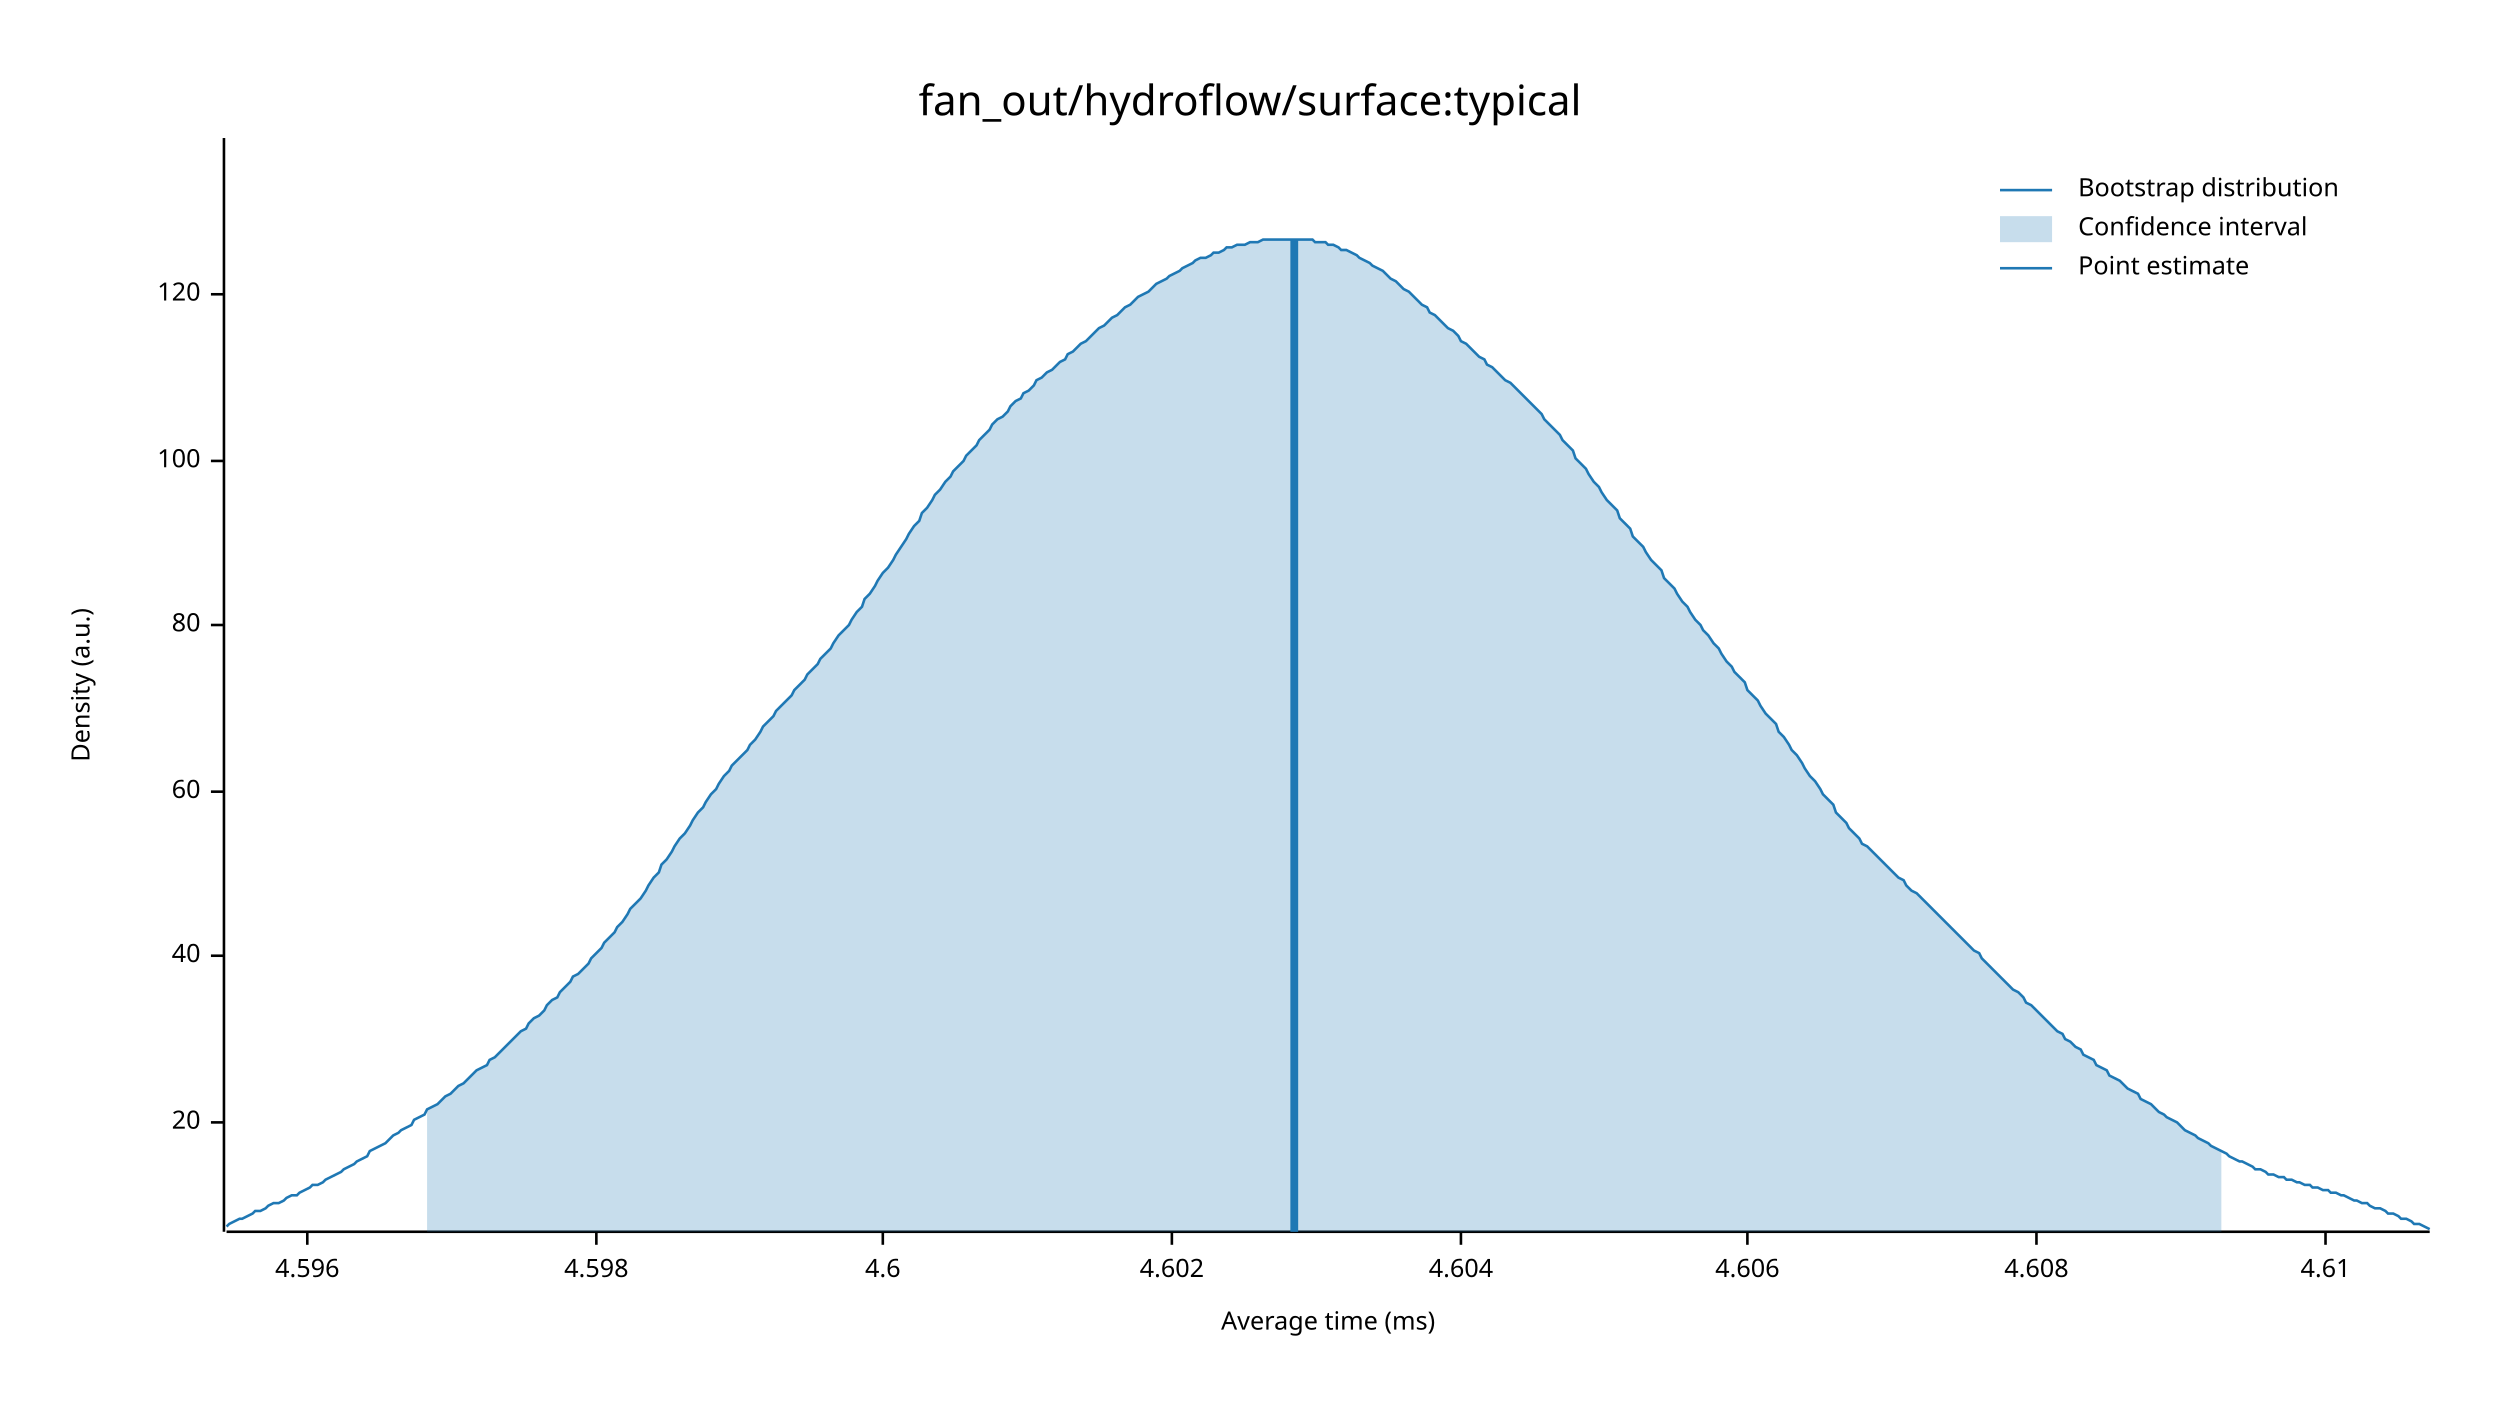
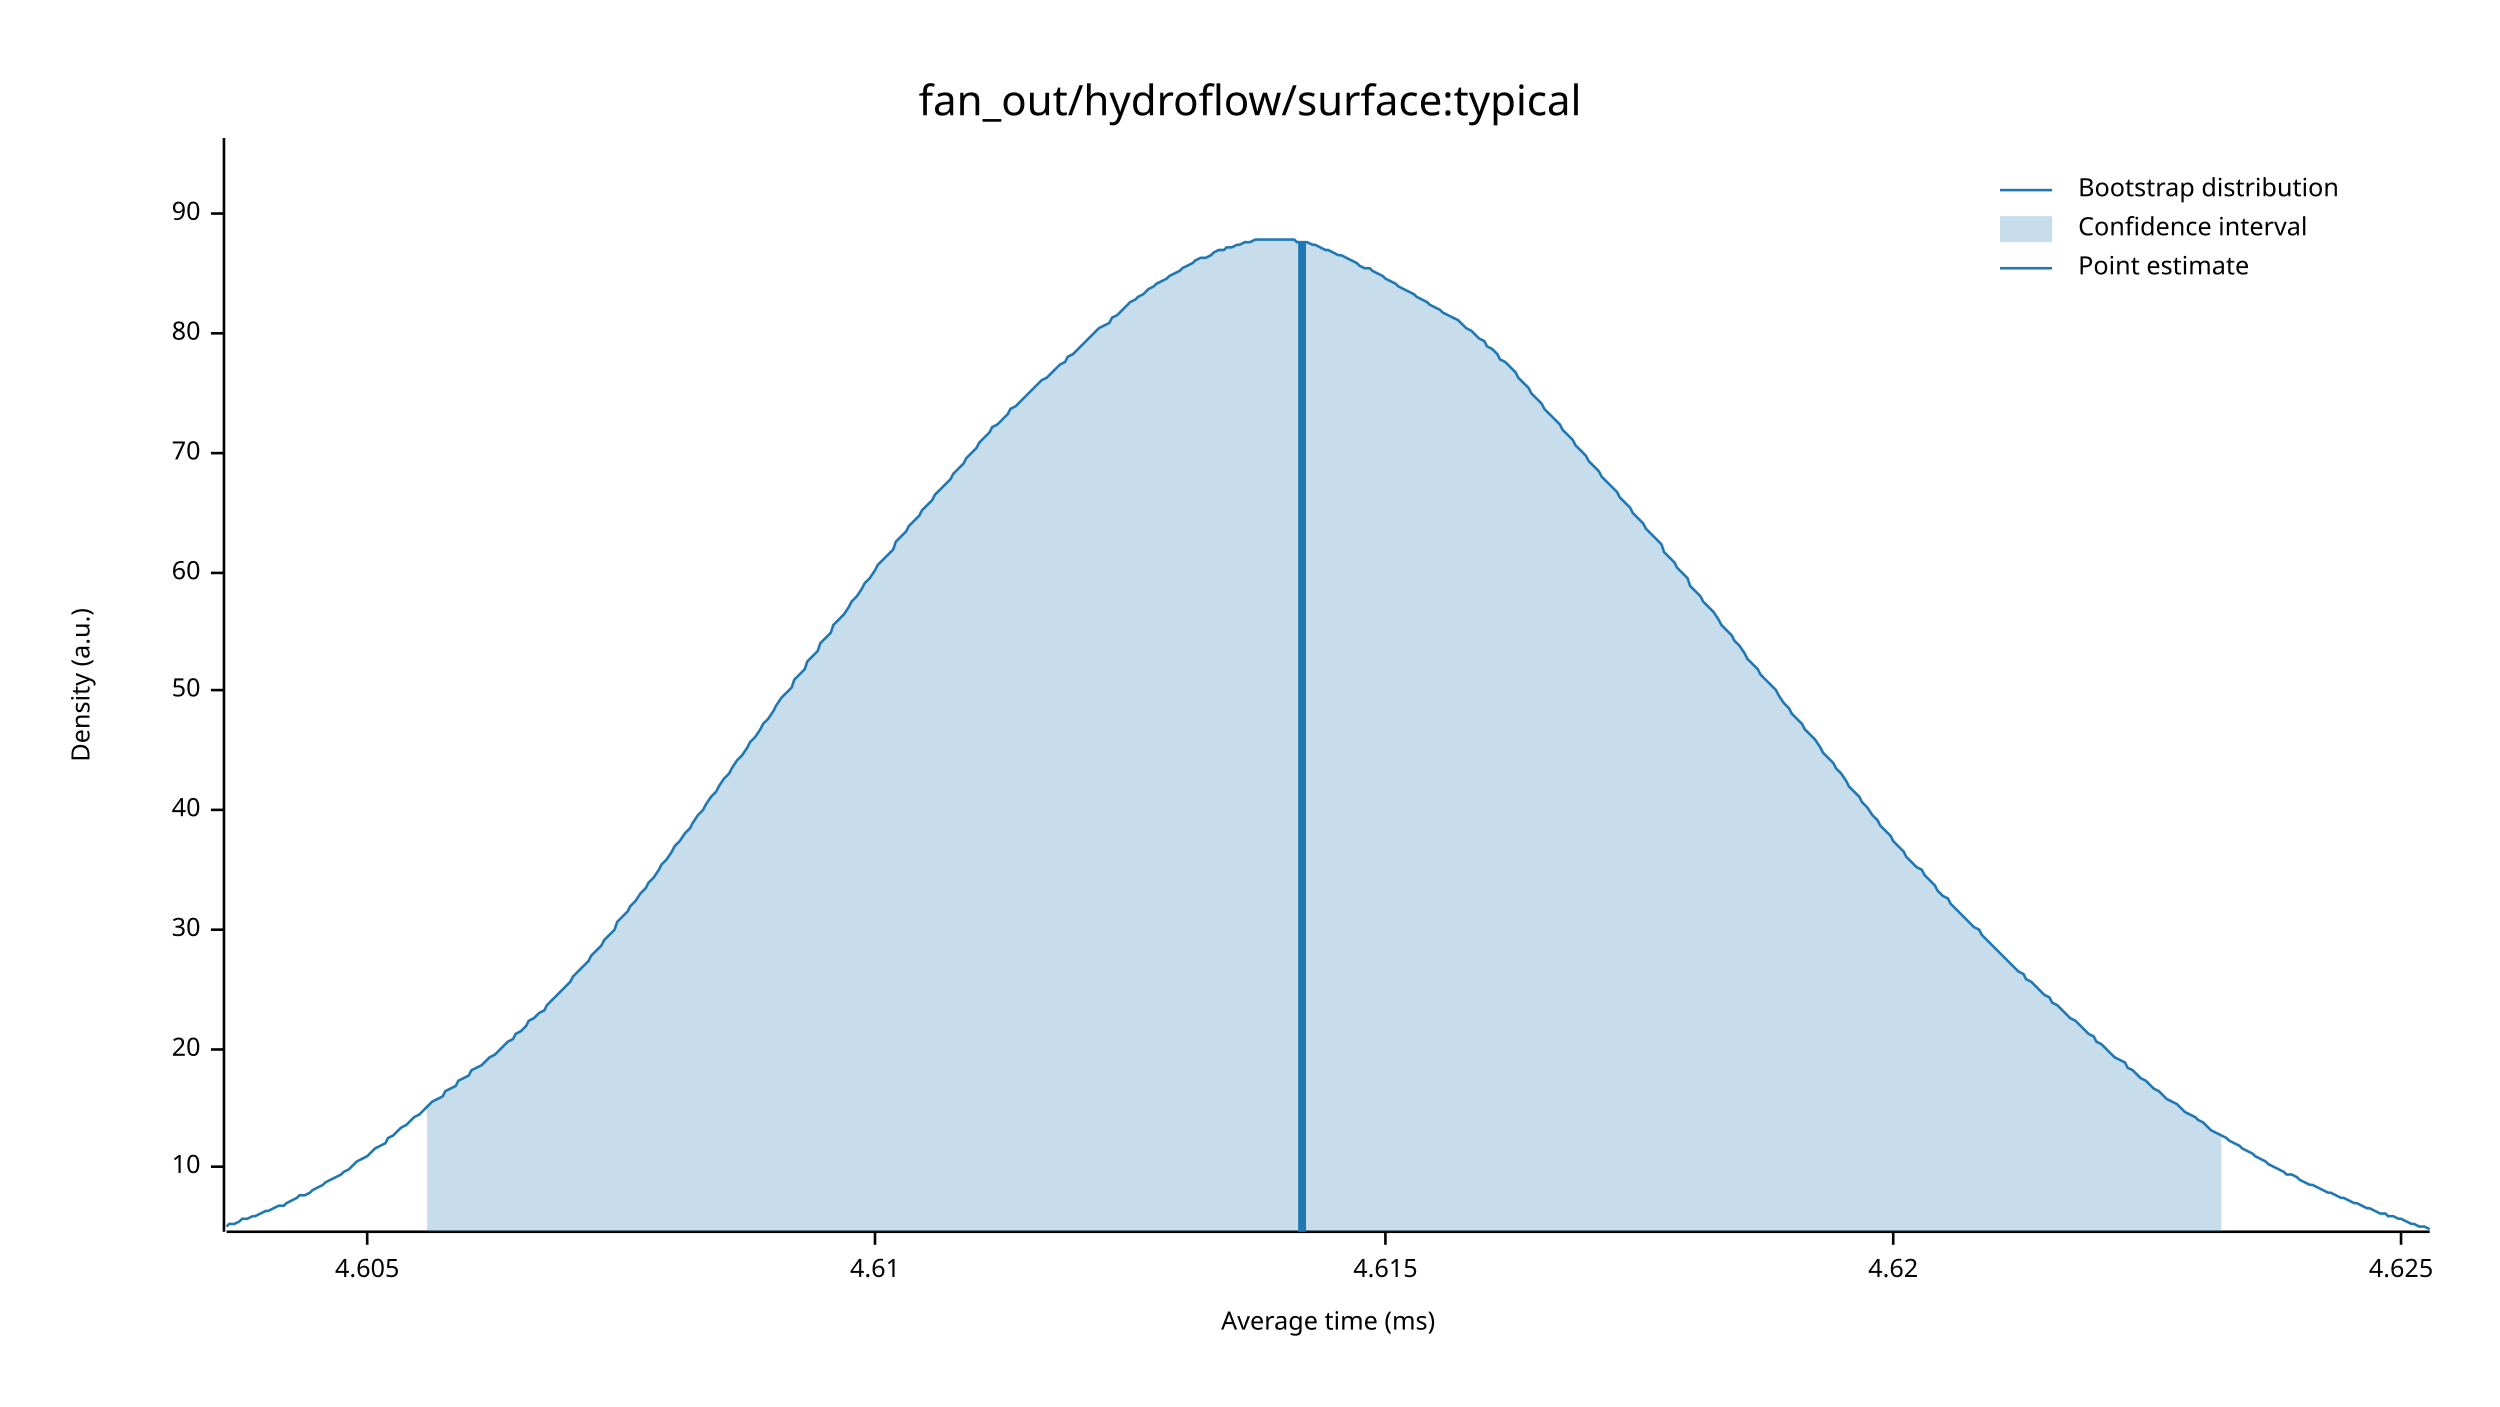
<svg xmlns="http://www.w3.org/2000/svg" width="960" height="540" viewBox="0 0 960 540">
  <text x="480" y="32" dy="0.76em" text-anchor="middle" font-family="sans-serif" font-size="16.129" opacity="1" fill="#000000">
fan_out/hydroflow/surface:typical
</text>
  <text x="27" y="263" dy="0.76em" text-anchor="middle" font-family="sans-serif" font-size="9.677" opacity="1" fill="#000000" transform="rotate(270, 27, 263)">
Density (a.u.)
</text>
  <text x="510" y="513" dy="-0.5ex" text-anchor="middle" font-family="sans-serif" font-size="9.677" opacity="1" fill="#000000">
Average time (ms)
</text>
  <polyline fill="none" opacity="1" stroke="#000000" stroke-width="1" points="86,53 86,473 " />
-   <text x="77" y="431" dy="0.5ex" text-anchor="end" font-family="sans-serif" font-size="9.677" opacity="1" fill="#000000">
+   <text x="77" y="448" dy="0.5ex" text-anchor="end" font-family="sans-serif" font-size="9.677" opacity="1" fill="#000000">
+ 10
+ </text>
+   <polyline fill="none" opacity="1" stroke="#000000" stroke-width="1" points="81,448 86,448 " />
+   <text x="77" y="403" dy="0.5ex" text-anchor="end" font-family="sans-serif" font-size="9.677" opacity="1" fill="#000000">
20
</text>
-   <polyline fill="none" opacity="1" stroke="#000000" stroke-width="1" points="81,431 86,431 " />
-   <text x="77" y="367" dy="0.5ex" text-anchor="end" font-family="sans-serif" font-size="9.677" opacity="1" fill="#000000">
+   <polyline fill="none" opacity="1" stroke="#000000" stroke-width="1" points="81,403 86,403 " />
+   <text x="77" y="357" dy="0.5ex" text-anchor="end" font-family="sans-serif" font-size="9.677" opacity="1" fill="#000000">
+ 30
+ </text>
+   <polyline fill="none" opacity="1" stroke="#000000" stroke-width="1" points="81,357 86,357 " />
+   <text x="77" y="311" dy="0.5ex" text-anchor="end" font-family="sans-serif" font-size="9.677" opacity="1" fill="#000000">
40
</text>
-   <polyline fill="none" opacity="1" stroke="#000000" stroke-width="1" points="81,367 86,367 " />
-   <text x="77" y="304" dy="0.5ex" text-anchor="end" font-family="sans-serif" font-size="9.677" opacity="1" fill="#000000">
+   <polyline fill="none" opacity="1" stroke="#000000" stroke-width="1" points="81,311 86,311 " />
+   <text x="77" y="265" dy="0.5ex" text-anchor="end" font-family="sans-serif" font-size="9.677" opacity="1" fill="#000000">
+ 50
+ </text>
+   <polyline fill="none" opacity="1" stroke="#000000" stroke-width="1" points="81,265 86,265 " />
+   <text x="77" y="220" dy="0.5ex" text-anchor="end" font-family="sans-serif" font-size="9.677" opacity="1" fill="#000000">
60
</text>
-   <polyline fill="none" opacity="1" stroke="#000000" stroke-width="1" points="81,304 86,304 " />
-   <text x="77" y="240" dy="0.5ex" text-anchor="end" font-family="sans-serif" font-size="9.677" opacity="1" fill="#000000">
+   <polyline fill="none" opacity="1" stroke="#000000" stroke-width="1" points="81,220 86,220 " />
+   <text x="77" y="174" dy="0.5ex" text-anchor="end" font-family="sans-serif" font-size="9.677" opacity="1" fill="#000000">
+ 70
+ </text>
+   <polyline fill="none" opacity="1" stroke="#000000" stroke-width="1" points="81,174 86,174 " />
+   <text x="77" y="128" dy="0.5ex" text-anchor="end" font-family="sans-serif" font-size="9.677" opacity="1" fill="#000000">
80
</text>
-   <polyline fill="none" opacity="1" stroke="#000000" stroke-width="1" points="81,240 86,240 " />
-   <text x="77" y="177" dy="0.5ex" text-anchor="end" font-family="sans-serif" font-size="9.677" opacity="1" fill="#000000">
- 100
+   <polyline fill="none" opacity="1" stroke="#000000" stroke-width="1" points="81,128 86,128 " />
+   <text x="77" y="82" dy="0.5ex" text-anchor="end" font-family="sans-serif" font-size="9.677" opacity="1" fill="#000000">
+ 90
</text>
-   <polyline fill="none" opacity="1" stroke="#000000" stroke-width="1" points="81,177 86,177 " />
-   <text x="77" y="113" dy="0.5ex" text-anchor="end" font-family="sans-serif" font-size="9.677" opacity="1" fill="#000000">
- 120
+   <polyline fill="none" opacity="1" stroke="#000000" stroke-width="1" points="81,82 86,82 " />
+   <polyline fill="none" opacity="1" stroke="#000000" stroke-width="1" points="87,473 933,473 " />
+   <text x="141" y="483" dy="0.76em" text-anchor="middle" font-family="sans-serif" font-size="9.677" opacity="1" fill="#000000">
+ 4.605
</text>
-   <polyline fill="none" opacity="1" stroke="#000000" stroke-width="1" points="81,113 86,113 " />
-   <polyline fill="none" opacity="1" stroke="#000000" stroke-width="1" points="87,473 933,473 " />
-   <text x="118" y="483" dy="0.76em" text-anchor="middle" font-family="sans-serif" font-size="9.677" opacity="1" fill="#000000">
- 4.596
- </text>
-   <polyline fill="none" opacity="1" stroke="#000000" stroke-width="1" points="118,473 118,478 " />
-   <text x="229" y="483" dy="0.76em" text-anchor="middle" font-family="sans-serif" font-size="9.677" opacity="1" fill="#000000">
- 4.598
- </text>
-   <polyline fill="none" opacity="1" stroke="#000000" stroke-width="1" points="229,473 229,478 " />
-   <text x="339" y="483" dy="0.76em" text-anchor="middle" font-family="sans-serif" font-size="9.677" opacity="1" fill="#000000">
- 4.6
- </text>
-   <polyline fill="none" opacity="1" stroke="#000000" stroke-width="1" points="339,473 339,478 " />
-   <text x="450" y="483" dy="0.76em" text-anchor="middle" font-family="sans-serif" font-size="9.677" opacity="1" fill="#000000">
- 4.602
- </text>
-   <polyline fill="none" opacity="1" stroke="#000000" stroke-width="1" points="450,473 450,478 " />
-   <text x="561" y="483" dy="0.76em" text-anchor="middle" font-family="sans-serif" font-size="9.677" opacity="1" fill="#000000">
- 4.604
- </text>
-   <polyline fill="none" opacity="1" stroke="#000000" stroke-width="1" points="561,473 561,478 " />
-   <text x="671" y="483" dy="0.76em" text-anchor="middle" font-family="sans-serif" font-size="9.677" opacity="1" fill="#000000">
- 4.606
- </text>
-   <polyline fill="none" opacity="1" stroke="#000000" stroke-width="1" points="671,473 671,478 " />
-   <text x="782" y="483" dy="0.76em" text-anchor="middle" font-family="sans-serif" font-size="9.677" opacity="1" fill="#000000">
- 4.608
- </text>
-   <polyline fill="none" opacity="1" stroke="#000000" stroke-width="1" points="782,473 782,478 " />
-   <text x="893" y="483" dy="0.76em" text-anchor="middle" font-family="sans-serif" font-size="9.677" opacity="1" fill="#000000">
+   <polyline fill="none" opacity="1" stroke="#000000" stroke-width="1" points="141,473 141,478 " />
+   <text x="336" y="483" dy="0.76em" text-anchor="middle" font-family="sans-serif" font-size="9.677" opacity="1" fill="#000000">
4.61
</text>
-   <polyline fill="none" opacity="1" stroke="#000000" stroke-width="1" points="893,473 893,478 " />
-   <polyline fill="none" opacity="1" stroke="#1F78B4" stroke-width="1" points="87,471 88,470 90,469 92,468 93,468 95,467 97,466 98,465 100,465 102,464 103,463 105,462 107,462 109,461 110,460 112,459 114,459 115,458 117,457 119,456 120,455 122,455 124,454 125,453 127,452 129,451 131,450 132,449 134,448 136,447 137,446 139,445 141,444 142,442 144,441 146,440 148,439 149,438 151,436 153,435 154,434 156,433 158,432 159,430 161,429 163,428 164,426 166,425 168,424 170,422 171,421 173,420 175,418 176,417 178,416 180,414 181,413 183,411 185,410 187,409 188,407 190,406 192,404 193,403 195,401 197,399 198,398 200,396 202,395 203,393 205,391 207,390 209,388 210,386 212,384 214,383 215,381 217,379 219,377 220,375 222,374 224,372 226,370 227,368 229,366 231,364 232,362 234,360 236,358 237,356 239,354 241,351 242,349 244,347 246,345 248,342 249,340 251,337 253,335 254,332 256,330 258,327 259,325 261,322 263,320 265,317 266,315 268,312 270,310 271,308 273,305 275,303 276,301 278,298 280,296 281,294 283,292 285,290 287,288 288,286 290,284 292,281 293,279 295,277 297,275 298,273 300,271 302,269 304,267 305,265 307,263 309,261 310,259 312,257 314,255 315,253 317,251 319,249 320,247 322,244 324,242 326,240 327,238 329,235 331,233 332,230 334,228 336,225 337,223 339,220 341,218 343,215 344,213 346,210 348,207 349,205 351,202 353,200 354,197 356,195 358,192 359,190 361,188 363,185 365,183 366,181 368,179 370,177 371,175 373,173 375,171 376,169 378,167 380,165 381,163 383,161 385,160 387,158 388,156 390,154 392,153 393,151 395,150 397,148 398,146 400,145 402,143 404,142 405,141 407,139 409,138 410,136 412,135 414,133 415,132 417,131 419,129 420,128 422,126 424,125 426,123 427,122 429,121 431,119 432,118 434,117 436,115 437,114 439,113 441,112 443,110 444,109 446,108 448,107 449,106 451,105 453,104 454,103 456,102 458,101 459,100 461,99 463,99 465,98 466,97 468,97 470,96 471,95 473,95 475,94 476,94 478,94 480,93 482,93 483,93 485,92 487,92 488,92 490,92 492,92 493,92 495,92 497,92 498,92 500,92 502,92 504,92 505,93 507,93 509,93 510,94 512,94 514,95 515,96 517,96 519,97 521,98 522,99 524,100 526,101 527,102 529,103 531,104 532,105 534,107 536,108 537,109 539,111 541,112 543,114 544,115 546,117 548,118 549,120 551,121 553,123 554,124 556,126 558,127 560,129 561,131 563,132 565,134 566,135 568,137 570,138 571,140 573,141 575,143 576,144 578,146 580,147 582,149 583,150 585,152 587,154 588,155 590,157 592,159 593,161 595,163 597,165 599,167 600,169 602,171 604,173 605,176 607,178 609,180 610,182 612,185 614,187 615,189 617,192 619,194 621,196 622,199 624,201 626,203 627,206 629,208 631,210 632,212 634,215 636,217 638,219 639,222 641,224 643,226 644,228 646,231 648,233 649,235 651,238 653,240 654,242 656,244 658,247 660,249 661,251 663,254 665,256 666,258 668,260 670,262 671,265 673,267 675,269 676,271 678,274 680,276 682,278 683,281 685,283 687,286 688,288 690,290 692,293 693,295 695,298 697,300 699,303 700,305 702,307 704,309 705,312 707,314 709,316 710,318 712,320 714,322 715,324 717,325 719,327 721,329 722,330 724,332 726,334 727,335 729,337 731,338 732,340 734,342 736,343 738,345 739,346 741,348 743,350 744,351 746,353 748,355 749,356 751,358 753,360 754,361 756,363 758,365 760,366 761,368 763,370 765,372 766,373 768,375 770,377 771,378 773,380 775,381 777,383 778,385 780,386 782,388 783,389 785,391 787,393 788,394 790,396 792,397 793,399 795,400 797,402 799,403 800,405 802,406 804,407 805,409 807,410 809,411 810,413 812,414 814,415 816,417 817,418 819,419 821,420 822,422 824,423 826,424 827,425 829,427 831,428 832,429 834,430 836,431 838,433 839,434 841,435 843,436 844,437 846,438 848,439 849,440 851,441 853,442 855,443 856,444 858,445 860,446 861,446 863,447 865,448 866,449 868,449 870,450 871,451 873,451 875,452 877,452 878,453 880,453 882,454 883,454 885,455 887,455 888,456 890,456 892,457 894,457 895,458 897,458 899,459 900,459 902,460 904,461 905,461 907,462 909,462 910,463 912,464 914,464 916,465 917,466 919,466 921,467 922,468 924,468 926,469 927,470 929,470 931,471 933,472 " />
-   <polygon opacity="0.25" fill="#1F78B4" points="164,426 166,425 168,424 170,422 171,421 173,420 175,418 176,417 178,416 180,414 181,413 183,411 185,410 187,409 188,407 190,406 192,404 193,403 195,401 197,399 198,398 200,396 202,395 203,393 205,391 207,390 209,388 210,386 212,384 214,383 215,381 217,379 219,377 220,375 222,374 224,372 226,370 227,368 229,366 231,364 232,362 234,360 236,358 237,356 239,354 241,351 242,349 244,347 246,345 248,342 249,340 251,337 253,335 254,332 256,330 258,327 259,325 261,322 263,320 265,317 266,315 268,312 270,310 271,308 273,305 275,303 276,301 278,298 280,296 281,294 283,292 285,290 287,288 288,286 290,284 292,281 293,279 295,277 297,275 298,273 300,271 302,269 304,267 305,265 307,263 309,261 310,259 312,257 314,255 315,253 317,251 319,249 320,247 322,244 324,242 326,240 327,238 329,235 331,233 332,230 334,228 336,225 337,223 339,220 341,218 343,215 344,213 346,210 348,207 349,205 351,202 353,200 354,197 356,195 358,192 359,190 361,188 363,185 365,183 366,181 368,179 370,177 371,175 373,173 375,171 376,169 378,167 380,165 381,163 383,161 385,160 387,158 388,156 390,154 392,153 393,151 395,150 397,148 398,146 400,145 402,143 404,142 405,141 407,139 409,138 410,136 412,135 414,133 415,132 417,131 419,129 420,128 422,126 424,125 426,123 427,122 429,121 431,119 432,118 434,117 436,115 437,114 439,113 441,112 443,110 444,109 446,108 448,107 449,106 451,105 453,104 454,103 456,102 458,101 459,100 461,99 463,99 465,98 466,97 468,97 470,96 471,95 473,95 475,94 476,94 478,94 480,93 482,93 483,93 485,92 487,92 488,92 490,92 492,92 493,92 495,92 497,92 498,92 500,92 502,92 504,92 505,93 507,93 509,93 510,94 512,94 514,95 515,96 517,96 519,97 521,98 522,99 524,100 526,101 527,102 529,103 531,104 532,105 534,107 536,108 537,109 539,111 541,112 543,114 544,115 546,117 548,118 549,120 551,121 553,123 554,124 556,126 558,127 560,129 561,131 563,132 565,134 566,135 568,137 570,138 571,140 573,141 575,143 576,144 578,146 580,147 582,149 583,150 585,152 587,154 588,155 590,157 592,159 593,161 595,163 597,165 599,167 600,169 602,171 604,173 605,176 607,178 609,180 610,182 612,185 614,187 615,189 617,192 619,194 621,196 622,199 624,201 626,203 627,206 629,208 631,210 632,212 634,215 636,217 638,219 639,222 641,224 643,226 644,228 646,231 648,233 649,235 651,238 653,240 654,242 656,244 658,247 660,249 661,251 663,254 665,256 666,258 668,260 670,262 671,265 673,267 675,269 676,271 678,274 680,276 682,278 683,281 685,283 687,286 688,288 690,290 692,293 693,295 695,298 697,300 699,303 700,305 702,307 704,309 705,312 707,314 709,316 710,318 712,320 714,322 715,324 717,325 719,327 721,329 722,330 724,332 726,334 727,335 729,337 731,338 732,340 734,342 736,343 738,345 739,346 741,348 743,350 744,351 746,353 748,355 749,356 751,358 753,360 754,361 756,363 758,365 760,366 761,368 763,370 765,372 766,373 768,375 770,377 771,378 773,380 775,381 777,383 778,385 780,386 782,388 783,389 785,391 787,393 788,394 790,396 792,397 793,399 795,400 797,402 799,403 800,405 802,406 804,407 805,409 807,410 809,411 810,413 812,414 814,415 816,417 817,418 819,419 821,420 822,422 824,423 826,424 827,425 829,427 831,428 832,429 834,430 836,431 838,433 839,434 841,435 843,436 844,437 846,438 848,439 849,440 851,441 853,442 853,473 164,473 " />
-   <polyline fill="none" opacity="1" stroke="#1F78B4" stroke-width="3" points="497,473 497,92 " />
+   <polyline fill="none" opacity="1" stroke="#000000" stroke-width="1" points="336,473 336,478 " />
+   <text x="532" y="483" dy="0.76em" text-anchor="middle" font-family="sans-serif" font-size="9.677" opacity="1" fill="#000000">
+ 4.615
+ </text>
+   <polyline fill="none" opacity="1" stroke="#000000" stroke-width="1" points="532,473 532,478 " />
+   <text x="727" y="483" dy="0.76em" text-anchor="middle" font-family="sans-serif" font-size="9.677" opacity="1" fill="#000000">
+ 4.62
+ </text>
+   <polyline fill="none" opacity="1" stroke="#000000" stroke-width="1" points="727,473 727,478 " />
+   <text x="922" y="483" dy="0.76em" text-anchor="middle" font-family="sans-serif" font-size="9.677" opacity="1" fill="#000000">
+ 4.625
+ </text>
+   <polyline fill="none" opacity="1" stroke="#000000" stroke-width="1" points="922,473 922,478 " />
+   <polyline fill="none" opacity="1" stroke="#1F78B4" stroke-width="1" points="87,471 88,470 90,470 92,469 93,468 95,468 97,467 98,467 100,466 102,465 103,465 105,464 107,463 109,463 110,462 112,461 114,460 115,459 117,459 119,458 120,457 122,456 124,455 125,454 127,453 129,452 131,451 132,450 134,449 136,447 137,446 139,445 141,444 142,443 144,441 146,440 148,439 149,437 151,436 153,434 154,433 156,432 158,430 159,429 161,428 163,426 164,425 166,423 168,422 170,421 171,419 173,418 175,417 176,415 178,414 180,413 181,411 183,410 185,409 187,407 188,406 190,405 192,403 193,402 195,400 197,399 198,397 200,396 202,394 203,392 205,391 207,389 209,388 210,386 212,384 214,382 215,381 217,379 219,377 220,375 222,373 224,371 226,369 227,367 229,365 231,363 232,361 234,359 236,357 237,354 239,352 241,350 242,348 244,346 246,343 248,341 249,339 251,337 253,334 254,332 256,330 258,327 259,325 261,323 263,320 265,318 266,316 268,313 270,311 271,309 273,306 275,304 276,302 278,299 280,297 281,295 283,292 285,290 287,287 288,285 290,283 292,280 293,278 295,276 297,273 298,271 300,268 302,266 304,264 305,261 307,259 309,257 310,254 312,252 314,250 315,247 317,245 319,243 320,240 322,238 324,236 326,233 327,231 329,229 331,226 332,224 334,222 336,219 337,217 339,215 341,213 343,211 344,208 346,206 348,204 349,202 351,200 353,198 354,196 356,194 358,192 359,190 361,188 363,186 365,184 366,182 368,180 370,178 371,176 373,174 375,172 376,170 378,168 380,166 381,164 383,163 385,161 387,159 388,157 390,156 392,154 393,153 395,151 397,149 398,148 400,146 402,145 404,143 405,142 407,140 409,139 410,137 412,136 414,134 415,133 417,131 419,129 420,128 422,126 424,125 426,124 427,122 429,121 431,119 432,118 434,116 436,115 437,114 439,113 441,111 443,110 444,109 446,108 448,107 449,106 451,105 453,104 454,103 456,102 458,101 459,100 461,99 463,99 465,98 466,97 468,96 470,96 471,95 473,95 475,94 476,94 478,93 480,93 482,92 483,92 485,92 487,92 488,92 490,92 492,92 493,92 495,92 497,92 498,93 500,93 502,93 504,94 505,94 507,95 509,96 510,96 512,97 514,98 515,98 517,99 519,100 521,101 522,102 524,103 526,103 527,104 529,105 531,106 532,107 534,108 536,109 537,110 539,111 541,112 543,113 544,114 546,115 548,116 549,117 551,118 553,119 554,120 556,121 558,122 560,123 561,124 563,126 565,127 566,128 568,130 570,131 571,133 573,134 575,136 576,138 578,139 580,141 582,143 583,145 585,147 587,149 588,151 590,153 592,155 593,157 595,159 597,161 599,163 600,165 602,167 604,169 605,171 607,173 609,175 610,177 612,179 614,181 615,183 617,185 619,187 621,189 622,191 624,193 626,195 627,197 629,199 631,201 632,203 634,205 636,207 638,209 639,212 641,214 643,216 644,218 646,220 648,222 649,225 651,227 653,229 654,231 656,233 658,235 660,238 661,240 663,242 665,244 666,246 668,248 670,251 671,253 673,255 675,257 676,259 678,261 680,263 682,265 683,267 685,270 687,272 688,274 690,276 692,278 693,280 695,282 697,284 699,287 700,289 702,291 704,293 705,295 707,297 709,300 710,302 712,304 714,306 715,308 717,310 719,313 721,315 722,317 724,319 726,321 727,323 729,325 731,327 732,329 734,331 736,333 738,334 739,336 741,338 743,340 744,342 746,344 748,345 749,347 751,349 753,351 754,352 756,354 758,356 760,357 761,359 763,361 765,363 766,364 768,366 770,368 771,369 773,371 775,373 777,374 778,376 780,377 782,379 783,380 785,382 787,383 788,385 790,386 792,388 793,389 795,391 797,392 799,394 800,395 802,397 804,398 805,400 807,401 809,403 810,404 812,406 814,407 816,408 817,410 819,411 821,413 822,414 824,415 826,417 827,418 829,419 831,421 832,422 834,423 836,424 838,426 839,427 841,428 843,429 844,430 846,431 848,433 849,434 851,435 853,436 855,437 856,438 858,439 860,440 861,441 863,442 865,443 866,444 868,445 870,446 871,447 873,448 875,449 877,450 878,451 880,451 882,452 883,453 885,454 887,455 888,455 890,456 892,457 894,458 895,458 897,459 899,460 900,460 902,461 904,462 905,462 907,463 909,464 910,464 912,465 914,466 916,466 917,467 919,467 921,468 922,468 924,469 926,470 927,470 929,471 931,471 933,472 " />
+   <polygon opacity="0.25" fill="#1F78B4" points="164,425 166,423 168,422 170,421 171,419 173,418 175,417 176,415 178,414 180,413 181,411 183,410 185,409 187,407 188,406 190,405 192,403 193,402 195,400 197,399 198,397 200,396 202,394 203,392 205,391 207,389 209,388 210,386 212,384 214,382 215,381 217,379 219,377 220,375 222,373 224,371 226,369 227,367 229,365 231,363 232,361 234,359 236,357 237,354 239,352 241,350 242,348 244,346 246,343 248,341 249,339 251,337 253,334 254,332 256,330 258,327 259,325 261,323 263,320 265,318 266,316 268,313 270,311 271,309 273,306 275,304 276,302 278,299 280,297 281,295 283,292 285,290 287,287 288,285 290,283 292,280 293,278 295,276 297,273 298,271 300,268 302,266 304,264 305,261 307,259 309,257 310,254 312,252 314,250 315,247 317,245 319,243 320,240 322,238 324,236 326,233 327,231 329,229 331,226 332,224 334,222 336,219 337,217 339,215 341,213 343,211 344,208 346,206 348,204 349,202 351,200 353,198 354,196 356,194 358,192 359,190 361,188 363,186 365,184 366,182 368,180 370,178 371,176 373,174 375,172 376,170 378,168 380,166 381,164 383,163 385,161 387,159 388,157 390,156 392,154 393,153 395,151 397,149 398,148 400,146 402,145 404,143 405,142 407,140 409,139 410,137 412,136 414,134 415,133 417,131 419,129 420,128 422,126 424,125 426,124 427,122 429,121 431,119 432,118 434,116 436,115 437,114 439,113 441,111 443,110 444,109 446,108 448,107 449,106 451,105 453,104 454,103 456,102 458,101 459,100 461,99 463,99 465,98 466,97 468,96 470,96 471,95 473,95 475,94 476,94 478,93 480,93 482,92 483,92 485,92 487,92 488,92 490,92 492,92 493,92 495,92 497,92 498,93 500,93 502,93 504,94 505,94 507,95 509,96 510,96 512,97 514,98 515,98 517,99 519,100 521,101 522,102 524,103 526,103 527,104 529,105 531,106 532,107 534,108 536,109 537,110 539,111 541,112 543,113 544,114 546,115 548,116 549,117 551,118 553,119 554,120 556,121 558,122 560,123 561,124 563,126 565,127 566,128 568,130 570,131 571,133 573,134 575,136 576,138 578,139 580,141 582,143 583,145 585,147 587,149 588,151 590,153 592,155 593,157 595,159 597,161 599,163 600,165 602,167 604,169 605,171 607,173 609,175 610,177 612,179 614,181 615,183 617,185 619,187 621,189 622,191 624,193 626,195 627,197 629,199 631,201 632,203 634,205 636,207 638,209 639,212 641,214 643,216 644,218 646,220 648,222 649,225 651,227 653,229 654,231 656,233 658,235 660,238 661,240 663,242 665,244 666,246 668,248 670,251 671,253 673,255 675,257 676,259 678,261 680,263 682,265 683,267 685,270 687,272 688,274 690,276 692,278 693,280 695,282 697,284 699,287 700,289 702,291 704,293 705,295 707,297 709,300 710,302 712,304 714,306 715,308 717,310 719,313 721,315 722,317 724,319 726,321 727,323 729,325 731,327 732,329 734,331 736,333 738,334 739,336 741,338 743,340 744,342 746,344 748,345 749,347 751,349 753,351 754,352 756,354 758,356 760,357 761,359 763,361 765,363 766,364 768,366 770,368 771,369 773,371 775,373 777,374 778,376 780,377 782,379 783,380 785,382 787,383 788,385 790,386 792,388 793,389 795,391 797,392 799,394 800,395 802,397 804,398 805,400 807,401 809,403 810,404 812,406 814,407 816,408 817,410 819,411 821,413 822,414 824,415 826,417 827,418 829,419 831,421 832,422 834,423 836,424 838,426 839,427 841,428 843,429 844,430 846,431 848,433 849,434 851,435 853,436 853,473 164,473 " />
+   <polyline fill="none" opacity="1" stroke="#1F78B4" stroke-width="3" points="500,473 500,93 " />
  <text x="798" y="68" dy="0.76em" text-anchor="start" font-family="sans-serif" font-size="9.677" opacity="1" fill="#000000">
Bootstrap distribution
</text>
  <text x="798" y="83" dy="0.76em" text-anchor="start" font-family="sans-serif" font-size="9.677" opacity="1" fill="#000000">
Confidence interval
</text>
  <text x="798" y="98" dy="0.76em" text-anchor="start" font-family="sans-serif" font-size="9.677" opacity="1" fill="#000000">
Point estimate
</text>
  <polyline fill="none" opacity="1" stroke="#1F78B4" stroke-width="1" points="768,73 788,73 " />
  <rect x="768" y="83" width="20" height="10" opacity="0.25" fill="#1F78B4" stroke="none" />
  <polyline fill="none" opacity="1" stroke="#1F78B4" stroke-width="1" points="768,103 788,103 " />
</svg>
